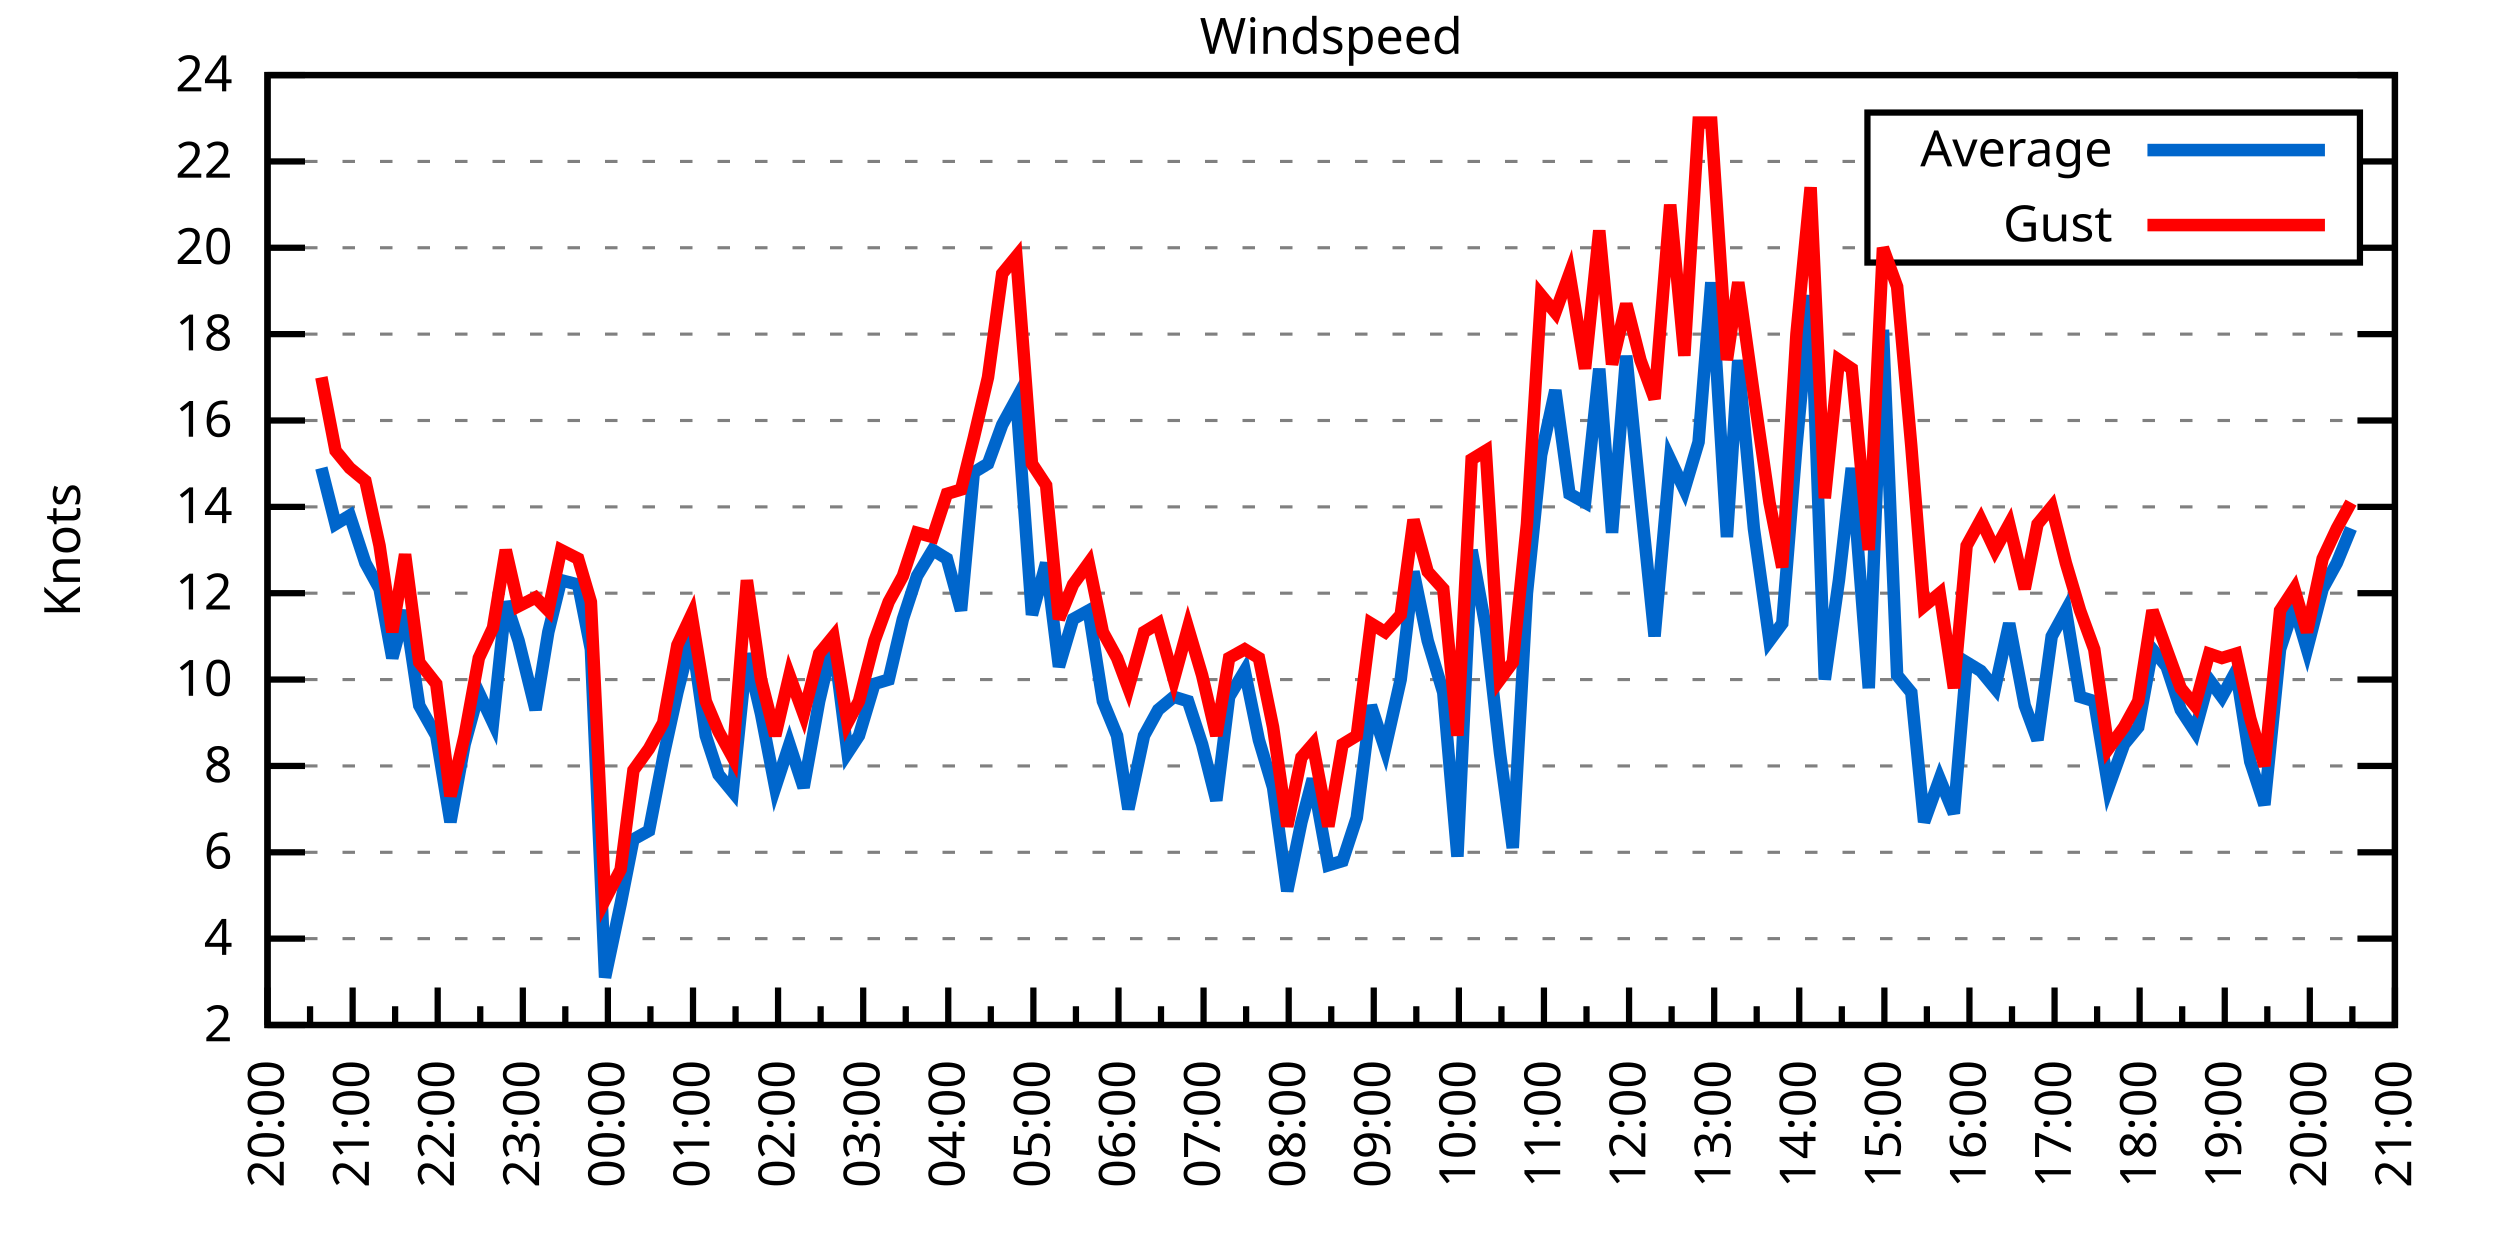
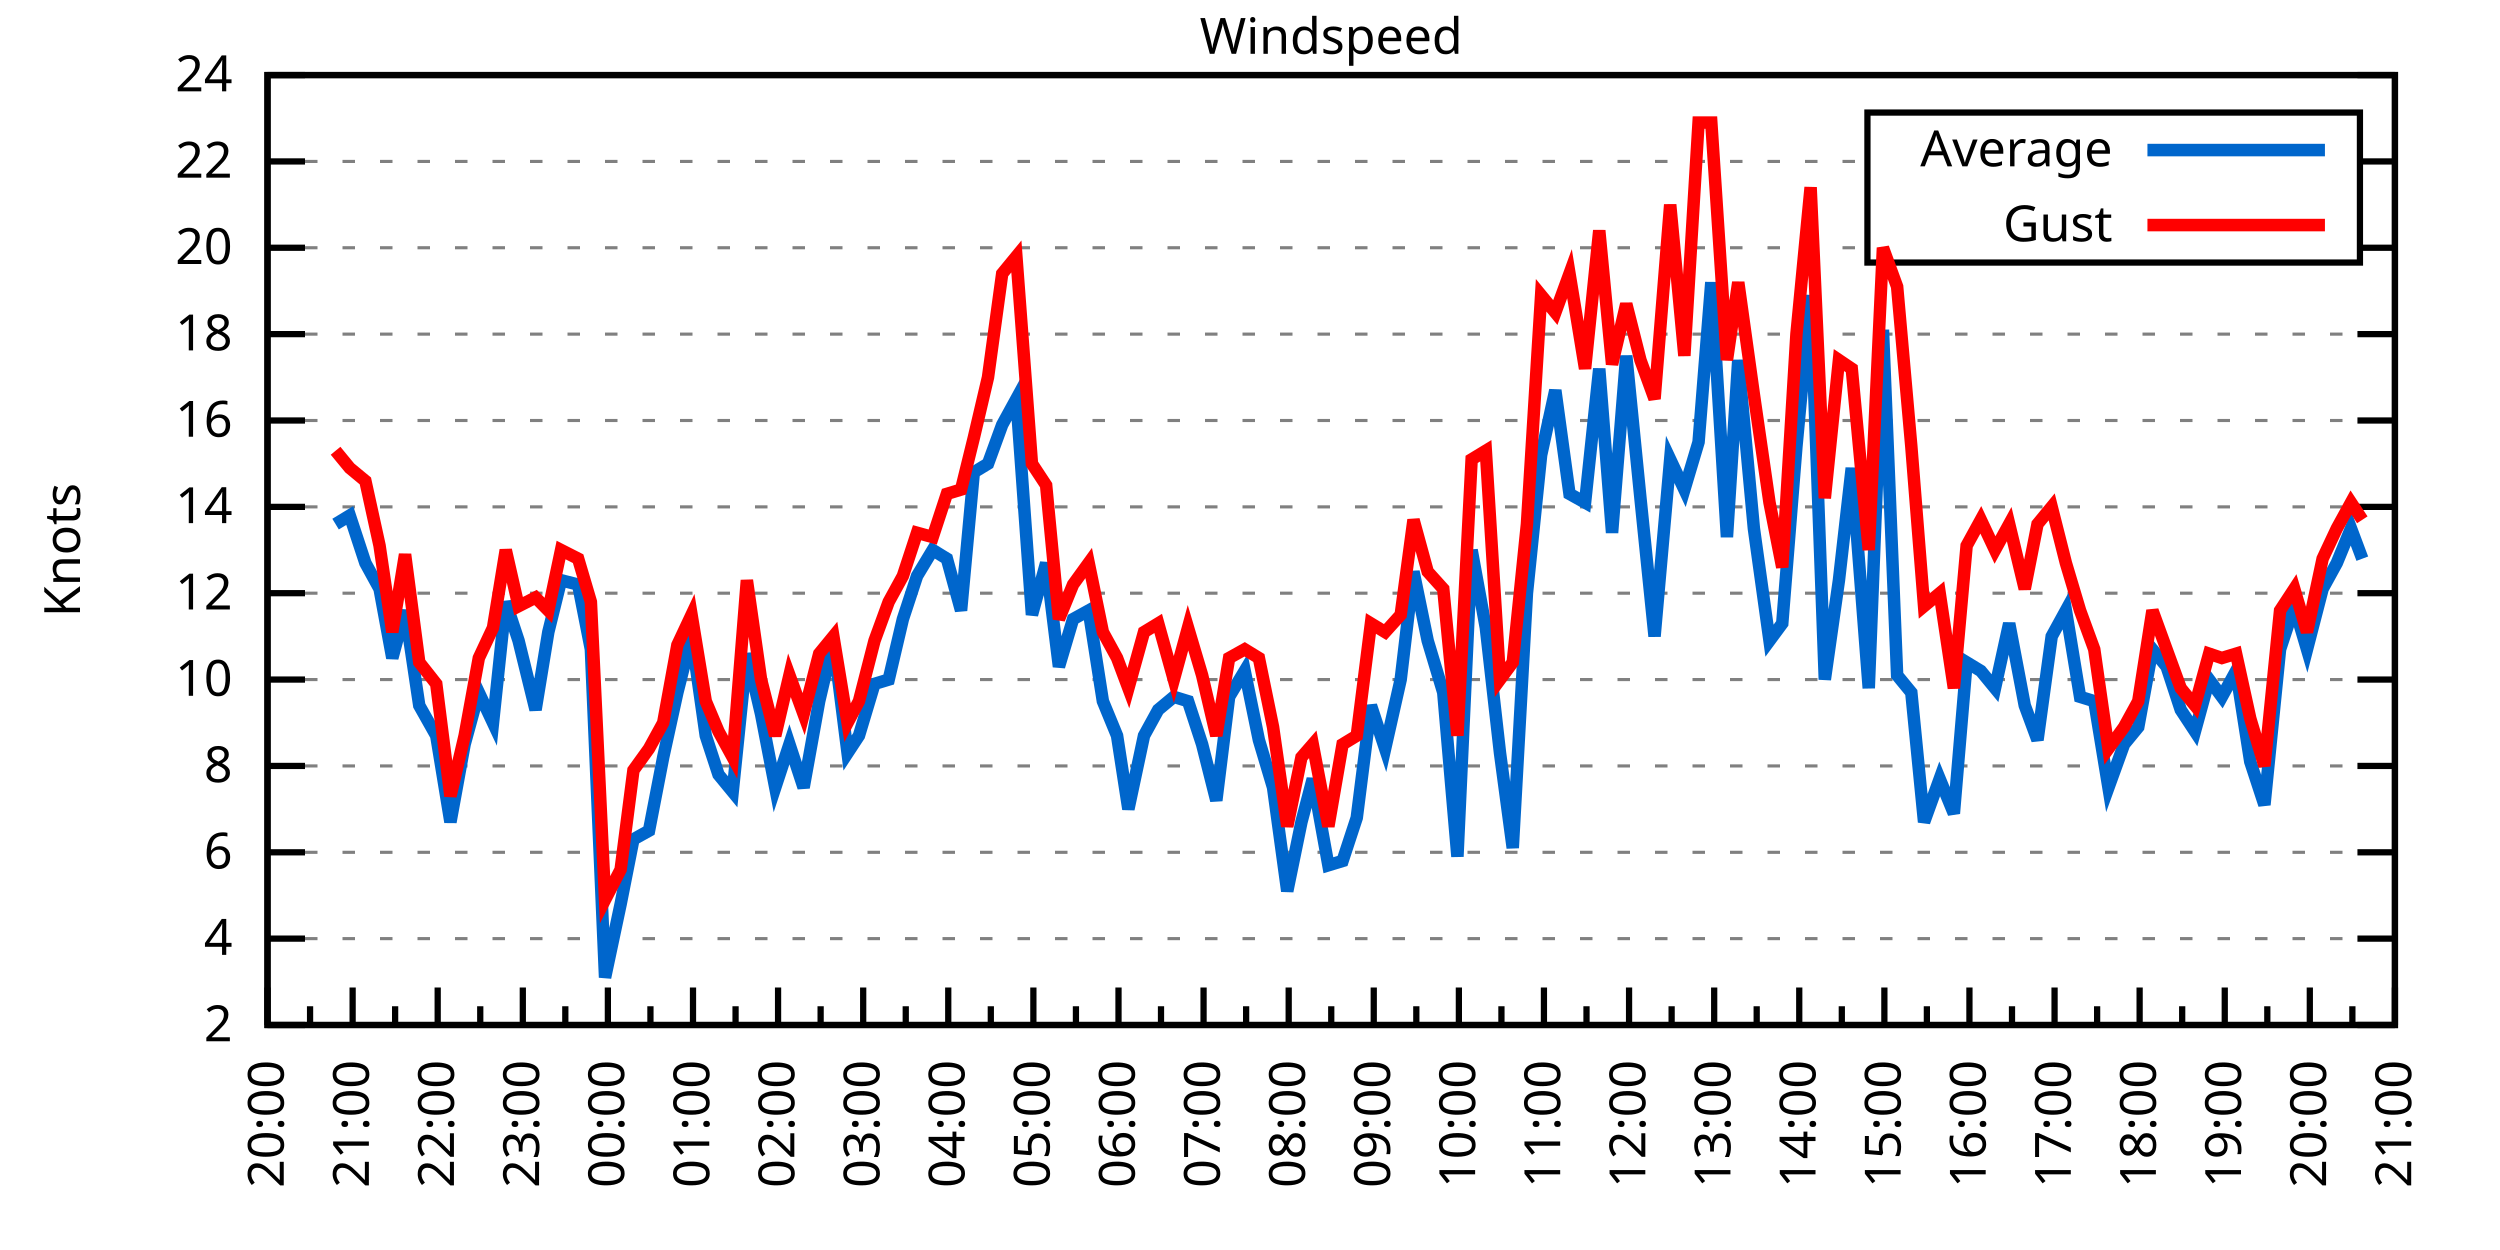
<svg xmlns="http://www.w3.org/2000/svg" xmlns:xlink="http://www.w3.org/1999/xlink" width="400" height="200" viewBox="0 0 400 200">
  <g id="gnuplot_canvas">
    <rect x="0" y="0" width="400" height="200" fill="none" />
    <defs>
      <circle id="gpDot" r="0.5" stroke-width="0.5" stroke="currentColor" />
      <path id="gpPt0" stroke-width="0.333" stroke="currentColor" d="M-1,0 h2 M0,-1 v2" />
      <path id="gpPt1" stroke-width="0.333" stroke="currentColor" d="M-1,-1 L1,1 M1,-1 L-1,1" />
      <path id="gpPt2" stroke-width="0.333" stroke="currentColor" d="M-1,0 L1,0 M0,-1 L0,1 M-1,-1 L1,1 M-1,1 L1,-1" />
      <rect id="gpPt3" stroke-width="0.333" stroke="currentColor" x="-1" y="-1" width="2" height="2" />
      <rect id="gpPt4" stroke-width="0.333" stroke="currentColor" fill="currentColor" x="-1" y="-1" width="2" height="2" />
      <circle id="gpPt5" stroke-width="0.333" stroke="currentColor" cx="0" cy="0" r="1" />
      <use xlink:href="#gpPt5" id="gpPt6" fill="currentColor" stroke="none" />
      <path id="gpPt7" stroke-width="0.333" stroke="currentColor" d="M0,-1.33 L-1.33,0.67 L1.33,0.67 z" />
      <use xlink:href="#gpPt7" id="gpPt8" fill="currentColor" stroke="none" />
      <use xlink:href="#gpPt7" id="gpPt9" stroke="currentColor" transform="rotate(180)" />
      <use xlink:href="#gpPt9" id="gpPt10" fill="currentColor" stroke="none" />
      <use xlink:href="#gpPt3" id="gpPt11" stroke="currentColor" transform="rotate(45)" />
      <use xlink:href="#gpPt11" id="gpPt12" fill="currentColor" stroke="none" />
      <path id="gpPt13" stroke-width="0.333" stroke="currentColor" d="M0,1.330 L1.265,0.411 L0.782,-1.067 L-0.782,-1.076 L-1.265,0.411 z" />
      <use xlink:href="#gpPt13" id="gpPt14" fill="currentColor" stroke="none" />
      <filter id="textbox" filterUnits="objectBoundingBox" x="0" y="0" height="1" width="1">
        <feFlood flood-color="white" flood-opacity="1" result="bgnd" />
        <feComposite in="SourceGraphic" in2="bgnd" operator="atop" />
      </filter>
      <filter id="greybox" filterUnits="objectBoundingBox" x="0" y="0" height="1" width="1">
        <feFlood flood-color="lightgrey" flood-opacity="1" result="grey" />
        <feComposite in="SourceGraphic" in2="grey" operator="atop" />
      </filter>
    </defs>
    <g fill="none" color="white" stroke="currentColor" stroke-width="1.00" stroke-linecap="butt" stroke-linejoin="miter">
</g>
    <g fill="none" color="black" stroke="currentColor" stroke-width="1.00" stroke-linecap="butt" stroke-linejoin="miter">
      <g stroke="none" shape-rendering="crispEdges">
        <polygon fill="rgb(255, 255, 255)" points="42.80,164.00 383.18,164.00 383.18,12.02 42.80,12.02 " />
      </g>
    </g>
    <g fill="none" color="black" stroke="currentColor" stroke-width="1.00" stroke-linecap="butt" stroke-linejoin="miter">
</g>
    <g fill="none" color="black" stroke="black" stroke-width="0.50" stroke-linecap="butt" stroke-linejoin="miter">
</g>
    <g fill="none" color="gray" stroke="currentColor" stroke-width="0.50" stroke-linecap="butt" stroke-linejoin="miter">
      <path stroke="gray" stroke-dasharray="2,4" class="gridline" d="M42.80,164.00 L383.19,164.00  " />
    </g>
    <g fill="none" color="gray" stroke="gray" stroke-width="1.00" stroke-linecap="butt" stroke-linejoin="miter">
</g>
    <g fill="none" color="black" stroke="currentColor" stroke-width="1.00" stroke-linecap="butt" stroke-linejoin="miter">
      <path stroke="black" d="M42.80,164.00 L48.80,164.00 M383.19,164.00 L377.19,164.00  " />
      <g transform="translate(37.20,166.60)" stroke="none" fill="black" font-family="Sans" font-size="8.00" text-anchor="end">
        <text>
          <tspan font-family="Sans"> 2</tspan>
        </text>
      </g>
    </g>
    <g fill="none" color="black" stroke="currentColor" stroke-width="1.00" stroke-linecap="butt" stroke-linejoin="miter">
</g>
    <g fill="none" color="black" stroke="black" stroke-width="0.50" stroke-linecap="butt" stroke-linejoin="miter">
</g>
    <g fill="none" color="gray" stroke="currentColor" stroke-width="0.50" stroke-linecap="butt" stroke-linejoin="miter">
      <path stroke="gray" stroke-dasharray="2,4" class="gridline" d="M42.80,150.18 L383.19,150.18  " />
    </g>
    <g fill="none" color="gray" stroke="gray" stroke-width="1.00" stroke-linecap="butt" stroke-linejoin="miter">
</g>
    <g fill="none" color="black" stroke="currentColor" stroke-width="1.00" stroke-linecap="butt" stroke-linejoin="miter">
      <path stroke="black" d="M42.80,150.18 L48.80,150.18 M383.19,150.18 L377.19,150.18  " />
      <g transform="translate(37.20,152.78)" stroke="none" fill="black" font-family="Sans" font-size="8.00" text-anchor="end">
        <text>
          <tspan font-family="Sans"> 4</tspan>
        </text>
      </g>
    </g>
    <g fill="none" color="black" stroke="currentColor" stroke-width="1.00" stroke-linecap="butt" stroke-linejoin="miter">
</g>
    <g fill="none" color="black" stroke="black" stroke-width="0.50" stroke-linecap="butt" stroke-linejoin="miter">
</g>
    <g fill="none" color="gray" stroke="currentColor" stroke-width="0.50" stroke-linecap="butt" stroke-linejoin="miter">
      <path stroke="gray" stroke-dasharray="2,4" class="gridline" d="M42.80,136.37 L383.19,136.37  " />
    </g>
    <g fill="none" color="gray" stroke="gray" stroke-width="1.00" stroke-linecap="butt" stroke-linejoin="miter">
</g>
    <g fill="none" color="black" stroke="currentColor" stroke-width="1.00" stroke-linecap="butt" stroke-linejoin="miter">
      <path stroke="black" d="M42.80,136.37 L48.80,136.37 M383.19,136.37 L377.19,136.37  " />
      <g transform="translate(37.20,138.97)" stroke="none" fill="black" font-family="Sans" font-size="8.00" text-anchor="end">
        <text>
          <tspan font-family="Sans"> 6</tspan>
        </text>
      </g>
    </g>
    <g fill="none" color="black" stroke="currentColor" stroke-width="1.00" stroke-linecap="butt" stroke-linejoin="miter">
</g>
    <g fill="none" color="black" stroke="black" stroke-width="0.50" stroke-linecap="butt" stroke-linejoin="miter">
</g>
    <g fill="none" color="gray" stroke="currentColor" stroke-width="0.50" stroke-linecap="butt" stroke-linejoin="miter">
      <path stroke="gray" stroke-dasharray="2,4" class="gridline" d="M42.80,122.55 L383.19,122.55  " />
    </g>
    <g fill="none" color="gray" stroke="gray" stroke-width="1.00" stroke-linecap="butt" stroke-linejoin="miter">
</g>
    <g fill="none" color="black" stroke="currentColor" stroke-width="1.00" stroke-linecap="butt" stroke-linejoin="miter">
      <path stroke="black" d="M42.80,122.55 L48.80,122.55 M383.19,122.55 L377.19,122.55  " />
      <g transform="translate(37.20,125.15)" stroke="none" fill="black" font-family="Sans" font-size="8.00" text-anchor="end">
        <text>
          <tspan font-family="Sans"> 8</tspan>
        </text>
      </g>
    </g>
    <g fill="none" color="black" stroke="currentColor" stroke-width="1.00" stroke-linecap="butt" stroke-linejoin="miter">
</g>
    <g fill="none" color="black" stroke="black" stroke-width="0.50" stroke-linecap="butt" stroke-linejoin="miter">
</g>
    <g fill="none" color="gray" stroke="currentColor" stroke-width="0.50" stroke-linecap="butt" stroke-linejoin="miter">
      <path stroke="gray" stroke-dasharray="2,4" class="gridline" d="M42.80,108.73 L383.19,108.73  " />
    </g>
    <g fill="none" color="gray" stroke="gray" stroke-width="1.00" stroke-linecap="butt" stroke-linejoin="miter">
</g>
    <g fill="none" color="black" stroke="currentColor" stroke-width="1.00" stroke-linecap="butt" stroke-linejoin="miter">
      <path stroke="black" d="M42.80,108.73 L48.80,108.73 M383.19,108.73 L377.19,108.73  " />
      <g transform="translate(37.20,111.33)" stroke="none" fill="black" font-family="Sans" font-size="8.00" text-anchor="end">
        <text>
          <tspan font-family="Sans"> 10</tspan>
        </text>
      </g>
    </g>
    <g fill="none" color="black" stroke="currentColor" stroke-width="1.00" stroke-linecap="butt" stroke-linejoin="miter">
</g>
    <g fill="none" color="black" stroke="black" stroke-width="0.50" stroke-linecap="butt" stroke-linejoin="miter">
</g>
    <g fill="none" color="gray" stroke="currentColor" stroke-width="0.50" stroke-linecap="butt" stroke-linejoin="miter">
      <path stroke="gray" stroke-dasharray="2,4" class="gridline" d="M42.80,94.91 L383.19,94.91  " />
    </g>
    <g fill="none" color="gray" stroke="gray" stroke-width="1.00" stroke-linecap="butt" stroke-linejoin="miter">
</g>
    <g fill="none" color="black" stroke="currentColor" stroke-width="1.00" stroke-linecap="butt" stroke-linejoin="miter">
      <path stroke="black" d="M42.80,94.91 L48.80,94.91 M383.19,94.91 L377.19,94.91  " />
      <g transform="translate(37.20,97.51)" stroke="none" fill="black" font-family="Sans" font-size="8.00" text-anchor="end">
        <text>
          <tspan font-family="Sans"> 12</tspan>
        </text>
      </g>
    </g>
    <g fill="none" color="black" stroke="currentColor" stroke-width="1.00" stroke-linecap="butt" stroke-linejoin="miter">
</g>
    <g fill="none" color="black" stroke="black" stroke-width="0.50" stroke-linecap="butt" stroke-linejoin="miter">
</g>
    <g fill="none" color="gray" stroke="currentColor" stroke-width="0.50" stroke-linecap="butt" stroke-linejoin="miter">
      <path stroke="gray" stroke-dasharray="2,4" class="gridline" d="M42.80,81.10 L383.19,81.10  " />
    </g>
    <g fill="none" color="gray" stroke="gray" stroke-width="1.00" stroke-linecap="butt" stroke-linejoin="miter">
</g>
    <g fill="none" color="black" stroke="currentColor" stroke-width="1.00" stroke-linecap="butt" stroke-linejoin="miter">
      <path stroke="black" d="M42.80,81.10 L48.80,81.10 M383.19,81.10 L377.19,81.10  " />
      <g transform="translate(37.20,83.70)" stroke="none" fill="black" font-family="Sans" font-size="8.00" text-anchor="end">
        <text>
          <tspan font-family="Sans"> 14</tspan>
        </text>
      </g>
    </g>
    <g fill="none" color="black" stroke="currentColor" stroke-width="1.00" stroke-linecap="butt" stroke-linejoin="miter">
</g>
    <g fill="none" color="black" stroke="black" stroke-width="0.50" stroke-linecap="butt" stroke-linejoin="miter">
</g>
    <g fill="none" color="gray" stroke="currentColor" stroke-width="0.50" stroke-linecap="butt" stroke-linejoin="miter">
      <path stroke="gray" stroke-dasharray="2,4" class="gridline" d="M42.80,67.28 L383.19,67.28  " />
    </g>
    <g fill="none" color="gray" stroke="gray" stroke-width="1.00" stroke-linecap="butt" stroke-linejoin="miter">
</g>
    <g fill="none" color="black" stroke="currentColor" stroke-width="1.00" stroke-linecap="butt" stroke-linejoin="miter">
      <path stroke="black" d="M42.80,67.28 L48.80,67.28 M383.19,67.28 L377.19,67.28  " />
      <g transform="translate(37.20,69.88)" stroke="none" fill="black" font-family="Sans" font-size="8.00" text-anchor="end">
        <text>
          <tspan font-family="Sans"> 16</tspan>
        </text>
      </g>
    </g>
    <g fill="none" color="black" stroke="currentColor" stroke-width="1.00" stroke-linecap="butt" stroke-linejoin="miter">
</g>
    <g fill="none" color="black" stroke="black" stroke-width="0.50" stroke-linecap="butt" stroke-linejoin="miter">
</g>
    <g fill="none" color="gray" stroke="currentColor" stroke-width="0.50" stroke-linecap="butt" stroke-linejoin="miter">
      <path stroke="gray" stroke-dasharray="2,4" class="gridline" d="M42.80,53.46 L383.19,53.46  " />
    </g>
    <g fill="none" color="gray" stroke="gray" stroke-width="1.00" stroke-linecap="butt" stroke-linejoin="miter">
</g>
    <g fill="none" color="black" stroke="currentColor" stroke-width="1.00" stroke-linecap="butt" stroke-linejoin="miter">
      <path stroke="black" d="M42.80,53.46 L48.80,53.46 M383.19,53.46 L377.19,53.46  " />
      <g transform="translate(37.20,56.06)" stroke="none" fill="black" font-family="Sans" font-size="8.00" text-anchor="end">
        <text>
          <tspan font-family="Sans"> 18</tspan>
        </text>
      </g>
    </g>
    <g fill="none" color="black" stroke="currentColor" stroke-width="1.00" stroke-linecap="butt" stroke-linejoin="miter">
</g>
    <g fill="none" color="black" stroke="black" stroke-width="0.50" stroke-linecap="butt" stroke-linejoin="miter">
</g>
    <g fill="none" color="gray" stroke="currentColor" stroke-width="0.50" stroke-linecap="butt" stroke-linejoin="miter">
      <path stroke="gray" stroke-dasharray="2,4" class="gridline" d="M42.80,39.64 L298.79,39.64 M377.59,39.64 L383.19,39.64  " />
    </g>
    <g fill="none" color="gray" stroke="gray" stroke-width="1.00" stroke-linecap="butt" stroke-linejoin="miter">
</g>
    <g fill="none" color="black" stroke="currentColor" stroke-width="1.00" stroke-linecap="butt" stroke-linejoin="miter">
      <path stroke="black" d="M42.80,39.64 L48.80,39.64 M383.19,39.64 L377.19,39.64  " />
      <g transform="translate(37.20,42.24)" stroke="none" fill="black" font-family="Sans" font-size="8.00" text-anchor="end">
        <text>
          <tspan font-family="Sans"> 20</tspan>
        </text>
      </g>
    </g>
    <g fill="none" color="black" stroke="currentColor" stroke-width="1.00" stroke-linecap="butt" stroke-linejoin="miter">
</g>
    <g fill="none" color="black" stroke="black" stroke-width="0.50" stroke-linecap="butt" stroke-linejoin="miter">
</g>
    <g fill="none" color="gray" stroke="currentColor" stroke-width="0.50" stroke-linecap="butt" stroke-linejoin="miter">
      <path stroke="gray" stroke-dasharray="2,4" class="gridline" d="M42.80,25.83 L298.79,25.83 M377.59,25.83 L383.19,25.83  " />
    </g>
    <g fill="none" color="gray" stroke="gray" stroke-width="1.00" stroke-linecap="butt" stroke-linejoin="miter">
</g>
    <g fill="none" color="black" stroke="currentColor" stroke-width="1.00" stroke-linecap="butt" stroke-linejoin="miter">
      <path stroke="black" d="M42.80,25.83 L48.80,25.83 M383.19,25.83 L377.19,25.83  " />
      <g transform="translate(37.20,28.43)" stroke="none" fill="black" font-family="Sans" font-size="8.00" text-anchor="end">
        <text>
          <tspan font-family="Sans"> 22</tspan>
        </text>
      </g>
    </g>
    <g fill="none" color="black" stroke="currentColor" stroke-width="1.00" stroke-linecap="butt" stroke-linejoin="miter">
</g>
    <g fill="none" color="black" stroke="black" stroke-width="0.50" stroke-linecap="butt" stroke-linejoin="miter">
</g>
    <g fill="none" color="gray" stroke="currentColor" stroke-width="0.50" stroke-linecap="butt" stroke-linejoin="miter">
      <path stroke="gray" stroke-dasharray="2,4" class="gridline" d="M42.80,12.01 L383.19,12.01  " />
    </g>
    <g fill="none" color="gray" stroke="gray" stroke-width="1.00" stroke-linecap="butt" stroke-linejoin="miter">
</g>
    <g fill="none" color="black" stroke="currentColor" stroke-width="1.00" stroke-linecap="butt" stroke-linejoin="miter">
      <path stroke="black" d="M42.80,12.01 L48.80,12.01 M383.19,12.01 L377.19,12.01  " />
      <g transform="translate(37.20,14.61)" stroke="none" fill="black" font-family="Sans" font-size="8.00" text-anchor="end">
        <text>
          <tspan font-family="Sans"> 24</tspan>
        </text>
      </g>
    </g>
    <g fill="none" color="black" stroke="currentColor" stroke-width="1.00" stroke-linecap="butt" stroke-linejoin="miter">
      <path stroke="black" d="M42.80,164.00 L42.80,158.00  " />
      <g transform="translate(45.40,169.60) rotate(270)" stroke="none" fill="black" font-family="Sans" font-size="8.00" text-anchor="end">
        <text>
          <tspan font-family="Sans">20:00</tspan>
        </text>
      </g>
    </g>
    <g fill="none" color="black" stroke="currentColor" stroke-width="1.00" stroke-linecap="butt" stroke-linejoin="miter">
      <path stroke="black" d="M49.61,164.00 L49.61,161.00 M56.42,164.00 L56.42,158.00  " />
      <g transform="translate(59.02,169.60) rotate(270)" stroke="none" fill="black" font-family="Sans" font-size="8.00" text-anchor="end">
        <text>
          <tspan font-family="Sans">21:00</tspan>
        </text>
      </g>
    </g>
    <g fill="none" color="black" stroke="currentColor" stroke-width="1.00" stroke-linecap="butt" stroke-linejoin="miter">
      <path stroke="black" d="M63.22,164.00 L63.22,161.00 M70.03,164.00 L70.03,158.00  " />
      <g transform="translate(72.63,169.60) rotate(270)" stroke="none" fill="black" font-family="Sans" font-size="8.00" text-anchor="end">
        <text>
          <tspan font-family="Sans">22:00</tspan>
        </text>
      </g>
    </g>
    <g fill="none" color="black" stroke="currentColor" stroke-width="1.00" stroke-linecap="butt" stroke-linejoin="miter">
      <path stroke="black" d="M76.84,164.00 L76.84,161.00 M83.65,164.00 L83.65,158.00  " />
      <g transform="translate(86.25,169.60) rotate(270)" stroke="none" fill="black" font-family="Sans" font-size="8.00" text-anchor="end">
        <text>
          <tspan font-family="Sans">23:00</tspan>
        </text>
      </g>
    </g>
    <g fill="none" color="black" stroke="currentColor" stroke-width="1.00" stroke-linecap="butt" stroke-linejoin="miter">
      <path stroke="black" d="M90.45,164.00 L90.45,161.00 M97.26,164.00 L97.26,158.00  " />
      <g transform="translate(99.86,169.60) rotate(270)" stroke="none" fill="black" font-family="Sans" font-size="8.00" text-anchor="end">
        <text>
          <tspan font-family="Sans">00:00</tspan>
        </text>
      </g>
    </g>
    <g fill="none" color="black" stroke="currentColor" stroke-width="1.00" stroke-linecap="butt" stroke-linejoin="miter">
      <path stroke="black" d="M104.07,164.00 L104.07,161.00 M110.88,164.00 L110.88,158.00  " />
      <g transform="translate(113.48,169.60) rotate(270)" stroke="none" fill="black" font-family="Sans" font-size="8.00" text-anchor="end">
        <text>
          <tspan font-family="Sans">01:00</tspan>
        </text>
      </g>
    </g>
    <g fill="none" color="black" stroke="currentColor" stroke-width="1.00" stroke-linecap="butt" stroke-linejoin="miter">
      <path stroke="black" d="M117.69,164.00 L117.69,161.00 M124.49,164.00 L124.49,158.00  " />
      <g transform="translate(127.09,169.60) rotate(270)" stroke="none" fill="black" font-family="Sans" font-size="8.00" text-anchor="end">
        <text>
          <tspan font-family="Sans">02:00</tspan>
        </text>
      </g>
    </g>
    <g fill="none" color="black" stroke="currentColor" stroke-width="1.00" stroke-linecap="butt" stroke-linejoin="miter">
      <path stroke="black" d="M131.30,164.00 L131.30,161.00 M138.11,164.00 L138.11,158.00  " />
      <g transform="translate(140.71,169.60) rotate(270)" stroke="none" fill="black" font-family="Sans" font-size="8.00" text-anchor="end">
        <text>
          <tspan font-family="Sans">03:00</tspan>
        </text>
      </g>
    </g>
    <g fill="none" color="black" stroke="currentColor" stroke-width="1.00" stroke-linecap="butt" stroke-linejoin="miter">
      <path stroke="black" d="M144.92,164.00 L144.92,161.00 M151.72,164.00 L151.72,158.00  " />
      <g transform="translate(154.32,169.60) rotate(270)" stroke="none" fill="black" font-family="Sans" font-size="8.00" text-anchor="end">
        <text>
          <tspan font-family="Sans">04:00</tspan>
        </text>
      </g>
    </g>
    <g fill="none" color="black" stroke="currentColor" stroke-width="1.00" stroke-linecap="butt" stroke-linejoin="miter">
      <path stroke="black" d="M158.53,164.00 L158.53,161.00 M165.34,164.00 L165.34,158.00  " />
      <g transform="translate(167.94,169.60) rotate(270)" stroke="none" fill="black" font-family="Sans" font-size="8.00" text-anchor="end">
        <text>
          <tspan font-family="Sans">05:00</tspan>
        </text>
      </g>
    </g>
    <g fill="none" color="black" stroke="currentColor" stroke-width="1.00" stroke-linecap="butt" stroke-linejoin="miter">
      <path stroke="black" d="M172.15,164.00 L172.15,161.00 M178.96,164.00 L178.96,158.00  " />
      <g transform="translate(181.56,169.60) rotate(270)" stroke="none" fill="black" font-family="Sans" font-size="8.00" text-anchor="end">
        <text>
          <tspan font-family="Sans">06:00</tspan>
        </text>
      </g>
    </g>
    <g fill="none" color="black" stroke="currentColor" stroke-width="1.00" stroke-linecap="butt" stroke-linejoin="miter">
      <path stroke="black" d="M185.76,164.00 L185.76,161.00 M192.57,164.00 L192.57,158.00  " />
      <g transform="translate(195.17,169.60) rotate(270)" stroke="none" fill="black" font-family="Sans" font-size="8.00" text-anchor="end">
        <text>
          <tspan font-family="Sans">07:00</tspan>
        </text>
      </g>
    </g>
    <g fill="none" color="black" stroke="currentColor" stroke-width="1.00" stroke-linecap="butt" stroke-linejoin="miter">
      <path stroke="black" d="M199.38,164.00 L199.38,161.00 M206.19,164.00 L206.19,158.00  " />
      <g transform="translate(208.79,169.60) rotate(270)" stroke="none" fill="black" font-family="Sans" font-size="8.00" text-anchor="end">
        <text>
          <tspan font-family="Sans">08:00</tspan>
        </text>
      </g>
    </g>
    <g fill="none" color="black" stroke="currentColor" stroke-width="1.00" stroke-linecap="butt" stroke-linejoin="miter">
      <path stroke="black" d="M213.00,164.00 L213.00,161.00 M219.80,164.00 L219.80,158.00  " />
      <g transform="translate(222.40,169.60) rotate(270)" stroke="none" fill="black" font-family="Sans" font-size="8.00" text-anchor="end">
        <text>
          <tspan font-family="Sans">09:00</tspan>
        </text>
      </g>
    </g>
    <g fill="none" color="black" stroke="currentColor" stroke-width="1.00" stroke-linecap="butt" stroke-linejoin="miter">
      <path stroke="black" d="M226.61,164.00 L226.61,161.00 M233.42,164.00 L233.42,158.00  " />
      <g transform="translate(236.02,169.60) rotate(270)" stroke="none" fill="black" font-family="Sans" font-size="8.00" text-anchor="end">
        <text>
          <tspan font-family="Sans">10:00</tspan>
        </text>
      </g>
    </g>
    <g fill="none" color="black" stroke="currentColor" stroke-width="1.00" stroke-linecap="butt" stroke-linejoin="miter">
      <path stroke="black" d="M240.23,164.00 L240.23,161.00 M247.03,164.00 L247.03,158.00  " />
      <g transform="translate(249.63,169.60) rotate(270)" stroke="none" fill="black" font-family="Sans" font-size="8.00" text-anchor="end">
        <text>
          <tspan font-family="Sans">11:00</tspan>
        </text>
      </g>
    </g>
    <g fill="none" color="black" stroke="currentColor" stroke-width="1.00" stroke-linecap="butt" stroke-linejoin="miter">
      <path stroke="black" d="M253.84,164.00 L253.84,161.00 M260.65,164.00 L260.65,158.00  " />
      <g transform="translate(263.25,169.60) rotate(270)" stroke="none" fill="black" font-family="Sans" font-size="8.00" text-anchor="end">
        <text>
          <tspan font-family="Sans">12:00</tspan>
        </text>
      </g>
    </g>
    <g fill="none" color="black" stroke="currentColor" stroke-width="1.00" stroke-linecap="butt" stroke-linejoin="miter">
      <path stroke="black" d="M267.46,164.00 L267.46,161.00 M274.27,164.00 L274.27,158.00  " />
      <g transform="translate(276.87,169.60) rotate(270)" stroke="none" fill="black" font-family="Sans" font-size="8.00" text-anchor="end">
        <text>
          <tspan font-family="Sans">13:00</tspan>
        </text>
      </g>
    </g>
    <g fill="none" color="black" stroke="currentColor" stroke-width="1.00" stroke-linecap="butt" stroke-linejoin="miter">
      <path stroke="black" d="M281.07,164.00 L281.07,161.00 M287.88,164.00 L287.88,158.00  " />
      <g transform="translate(290.48,169.60) rotate(270)" stroke="none" fill="black" font-family="Sans" font-size="8.00" text-anchor="end">
        <text>
          <tspan font-family="Sans">14:00</tspan>
        </text>
      </g>
    </g>
    <g fill="none" color="black" stroke="currentColor" stroke-width="1.00" stroke-linecap="butt" stroke-linejoin="miter">
      <path stroke="black" d="M294.69,164.00 L294.69,161.00 M301.50,164.00 L301.50,158.00  " />
      <g transform="translate(304.10,169.60) rotate(270)" stroke="none" fill="black" font-family="Sans" font-size="8.00" text-anchor="end">
        <text>
          <tspan font-family="Sans">15:00</tspan>
        </text>
      </g>
    </g>
    <g fill="none" color="black" stroke="currentColor" stroke-width="1.00" stroke-linecap="butt" stroke-linejoin="miter">
      <path stroke="black" d="M308.30,164.00 L308.30,161.00 M315.11,164.00 L315.11,158.00  " />
      <g transform="translate(317.71,169.60) rotate(270)" stroke="none" fill="black" font-family="Sans" font-size="8.00" text-anchor="end">
        <text>
          <tspan font-family="Sans">16:00</tspan>
        </text>
      </g>
    </g>
    <g fill="none" color="black" stroke="currentColor" stroke-width="1.00" stroke-linecap="butt" stroke-linejoin="miter">
      <path stroke="black" d="M321.92,164.00 L321.92,161.00 M328.73,164.00 L328.73,158.00  " />
      <g transform="translate(331.33,169.60) rotate(270)" stroke="none" fill="black" font-family="Sans" font-size="8.00" text-anchor="end">
        <text>
          <tspan font-family="Sans">17:00</tspan>
        </text>
      </g>
    </g>
    <g fill="none" color="black" stroke="currentColor" stroke-width="1.00" stroke-linecap="butt" stroke-linejoin="miter">
      <path stroke="black" d="M335.54,164.00 L335.54,161.00 M342.34,164.00 L342.34,158.00  " />
      <g transform="translate(344.94,169.60) rotate(270)" stroke="none" fill="black" font-family="Sans" font-size="8.00" text-anchor="end">
        <text>
          <tspan font-family="Sans">18:00</tspan>
        </text>
      </g>
    </g>
    <g fill="none" color="black" stroke="currentColor" stroke-width="1.00" stroke-linecap="butt" stroke-linejoin="miter">
      <path stroke="black" d="M349.15,164.00 L349.15,161.00 M355.96,164.00 L355.96,158.00  " />
      <g transform="translate(358.56,169.60) rotate(270)" stroke="none" fill="black" font-family="Sans" font-size="8.00" text-anchor="end">
        <text>
          <tspan font-family="Sans">19:00</tspan>
        </text>
      </g>
    </g>
    <g fill="none" color="black" stroke="currentColor" stroke-width="1.00" stroke-linecap="butt" stroke-linejoin="miter">
      <path stroke="black" d="M362.77,164.00 L362.77,161.00 M369.57,164.00 L369.57,158.00  " />
      <g transform="translate(372.17,169.60) rotate(270)" stroke="none" fill="black" font-family="Sans" font-size="8.00" text-anchor="end">
        <text>
          <tspan font-family="Sans">20:00</tspan>
        </text>
      </g>
    </g>
    <g fill="none" color="black" stroke="currentColor" stroke-width="1.00" stroke-linecap="butt" stroke-linejoin="miter">
      <path stroke="black" d="M376.38,164.00 L376.38,161.00 M383.19,164.00 L383.19,158.00  " />
      <g transform="translate(385.79,169.60) rotate(270)" stroke="none" fill="black" font-family="Sans" font-size="8.00" text-anchor="end">
        <text>
          <tspan font-family="Sans">21:00</tspan>
        </text>
      </g>
    </g>
    <g fill="none" color="black" stroke="currentColor" stroke-width="1.00" stroke-linecap="butt" stroke-linejoin="miter">
</g>
    <g fill="none" color="black" stroke="currentColor" stroke-width="1.00" stroke-linecap="butt" stroke-linejoin="miter">
      <path stroke="black" d="M42.80,12.01 L42.80,164.00 L383.19,164.00 L383.19,12.01 L42.80,12.01 Z  " />
    </g>
    <g fill="none" color="black" stroke="currentColor" stroke-width="1.00" stroke-linecap="butt" stroke-linejoin="miter">
      <g transform="translate(12.80,88.01) rotate(270)" stroke="none" fill="black" font-family="Sans" font-size="8.00" text-anchor="middle">
        <text>
          <tspan font-family="Sans">Knots</tspan>
        </text>
      </g>
    </g>
    <g fill="none" color="black" stroke="currentColor" stroke-width="1.00" stroke-linecap="butt" stroke-linejoin="miter">
</g>
    <g fill="none" color="black" stroke="currentColor" stroke-width="1.00" stroke-linecap="butt" stroke-linejoin="miter">
      <path stroke="black" d="M298.79,42.01 L298.79,18.01 L377.59,18.01 L377.59,42.01 L298.79,42.01 Z  " />
    </g>
    <g id="Windspeed_plot_1">
      <g fill="none" color="white" stroke="black" stroke-width="2.00" stroke-linecap="butt" stroke-linejoin="miter">
</g>
      <g fill="none" color="black" stroke="currentColor" stroke-width="2.00" stroke-linecap="butt" stroke-linejoin="miter">
        <g transform="translate(337.99,26.61)" stroke="none" fill="black" font-family="Sans" font-size="8.00" text-anchor="end">
          <text>
            <tspan font-family="Sans">Average</tspan>
          </text>
        </g>
      </g>
      <g fill="none" color="black" stroke="currentColor" stroke-width="2.00" stroke-linecap="butt" stroke-linejoin="miter">
-         <path stroke="rgb(  0, 102, 204)" d="M343.59,24.01 L371.99,24.01 M51.42,74.88 L53.69,83.86 L55.96,82.48 L58.46,90.08 L60.73,94.22 L62.77,105.28   L64.81,97.68 L67.08,112.88 L69.80,117.71 L72.07,131.53 L74.34,119.09 L76.61,110.80 L78.88,115.64 L80.92,96.30   L82.97,102.51 L85.69,113.57 L87.73,101.13 L89.77,92.84 L92.50,93.53 L94.54,103.89 L96.81,156.40 L99.30,144.66   L101.35,134.29 L103.84,132.91 L106.11,121.17 L108.38,110.80 L110.65,101.82 L112.92,117.71 L114.96,123.93 L117.23,126.69   L119.50,104.59 L121.77,114.26 L124.04,126.00 L126.31,119.09 L128.58,126.00 L131.07,112.19 L133.34,102.51 L135.61,120.48   L137.43,117.71 L139.92,109.42 L142.19,108.73 L144.46,99.06 L146.73,92.15 L149.23,88.00 L151.50,89.39 L153.77,97.68   L155.81,75.57 L158.08,74.19 L160.35,67.97 L162.62,63.82 L165.11,98.37 L167.38,90.08 L169.43,106.66 L171.69,99.06   L174.19,97.68 L176.46,112.19 L178.73,117.71 L180.54,129.46 L183.04,117.71 L185.31,113.57 L187.81,111.49 L190.08,112.19   L192.34,119.09 L194.61,128.08 L196.66,111.49 L199.15,107.35 L201.42,118.40 L203.69,126.00 L205.96,142.58 L208.23,131.53   L210.04,124.62 L212.54,138.44 L214.81,137.75 L217.08,130.84 L219.35,112.88 L221.62,119.78 L224.11,108.73 L226.16,91.46   L228.43,102.51 L230.92,110.80 L233.19,137.06 L235.46,88.00 L237.73,100.44 L240.00,120.48 L242.04,135.67 L244.31,94.91   L246.58,72.81 L248.85,62.44 L251.12,79.02 L253.61,80.41 L255.88,58.99 L257.93,85.24 L260.20,56.92 L262.47,79.71   L264.73,101.82 L267.23,73.50 L269.50,78.33 L271.77,70.73 L273.81,45.17 L276.31,85.93 L278.12,57.61 L280.62,84.55   L283.12,102.51 L285.16,99.75 L287.43,71.42 L289.70,47.24 L291.97,108.73 L294.23,92.84 L296.28,74.88 L299.00,110.11   L301.27,52.77 L303.54,108.04 L305.81,110.80 L307.85,131.53 L310.35,124.62 L312.62,130.15 L314.66,105.97 L316.93,107.35   L319.20,110.11 L321.47,99.75 L323.96,112.88 L326.00,118.40 L328.27,101.82 L330.54,97.68 L332.81,111.49 L335.08,112.19   L337.35,126.00 L339.85,119.09 L342.12,116.33 L344.39,103.89 L346.65,106.66 L348.92,113.57 L351.19,117.02 L353.46,108.73   L355.50,111.49 L357.77,107.35 L360.04,121.86 L362.31,128.77 L364.81,103.89 L367.08,96.99 L369.12,103.89 L371.62,94.22   L373.89,90.08 L376.16,84.55  " />
+         <path stroke="rgb(  0, 102, 204)" d="M343.59,24.01 L371.99,24.01 M53.69,83.86 L55.96,82.48 L58.46,90.08 L60.73,94.22 L62.77,105.28 L64.81,97.68   L67.08,112.88 L69.80,117.71 L72.07,131.53 L74.34,119.09 L76.61,110.80 L78.88,115.64 L80.92,96.30 L82.97,102.51   L85.69,113.57 L87.73,101.13 L89.77,92.84 L92.50,93.53 L94.54,103.89 L96.81,156.40 L99.30,144.66 L101.35,134.29   L103.84,132.91 L106.11,121.17 L108.38,110.80 L110.65,101.82 L112.92,117.71 L114.96,123.93 L117.23,126.69 L119.50,104.59   L121.77,114.26 L124.04,126.00 L126.31,119.09 L128.58,126.00 L131.07,112.19 L133.34,102.51 L135.61,120.48 L137.43,117.71   L139.92,109.42 L142.19,108.73 L144.46,99.06 L146.73,92.15 L149.23,88.00 L151.50,89.39 L153.77,97.68 L155.81,75.57   L158.08,74.19 L160.35,67.97 L162.62,63.82 L165.11,98.37 L167.38,90.08 L169.43,106.66 L171.69,99.06 L174.19,97.68   L176.46,112.19 L178.73,117.71 L180.54,129.46 L183.04,117.71 L185.31,113.57 L187.81,111.49 L190.08,112.19 L192.34,119.09   L194.61,128.08 L196.66,111.49 L199.15,107.35 L201.42,118.40 L203.69,126.00 L205.96,142.58 L208.23,131.53 L210.04,124.62   L212.54,138.44 L214.81,137.75 L217.08,130.84 L219.35,112.88 L221.62,119.78 L224.11,108.73 L226.16,91.46 L228.43,102.51   L230.92,110.80 L233.19,137.06 L235.46,88.00 L237.73,100.44 L240.00,120.48 L242.04,135.67 L244.31,94.91 L246.58,72.81   L248.85,62.44 L251.12,79.02 L253.61,80.41 L255.88,58.99 L257.93,85.24 L260.20,56.92 L262.47,79.71 L264.73,101.82   L267.23,73.50 L269.50,78.33 L271.77,70.73 L273.81,45.17 L276.31,85.93 L278.12,57.61 L280.62,84.55 L283.12,102.51   L285.16,99.75 L287.43,71.42 L289.70,47.24 L291.97,108.73 L294.23,92.84 L296.28,74.88 L299.00,110.11 L301.27,52.77   L303.54,108.04 L305.81,110.80 L307.85,131.53 L310.35,124.62 L312.62,130.15 L314.66,105.97 L316.93,107.35 L319.20,110.11   L321.47,99.75 L323.96,112.88 L326.00,118.40 L328.27,101.82 L330.54,97.68 L332.81,111.49 L335.08,112.19 L337.35,126.00   L339.85,119.09 L342.12,116.33 L344.39,103.89 L346.65,106.66 L348.92,113.57 L351.19,117.02 L353.46,108.73 L355.50,111.49   L357.77,107.35 L360.04,121.86 L362.31,128.77 L364.81,103.89 L367.08,96.99 L369.12,103.89 L371.62,94.22 L373.89,90.08   L376.16,84.55 L377.97,89.39  " />
      </g>
    </g>
    <g id="Windspeed_plot_2">
      <g fill="none" color="black" stroke="currentColor" stroke-width="2.00" stroke-linecap="butt" stroke-linejoin="miter">
        <g transform="translate(337.99,38.61)" stroke="none" fill="black" font-family="Sans" font-size="8.00" text-anchor="end">
          <text>
            <tspan font-family="Sans">Gust</tspan>
          </text>
        </g>
      </g>
      <g fill="none" color="black" stroke="currentColor" stroke-width="2.00" stroke-linecap="butt" stroke-linejoin="miter">
-         <path stroke="rgb(255,   0,   0)" d="M343.59,36.01 L371.99,36.01 M51.42,60.37 L53.69,72.12 L55.96,74.88 L58.46,76.95 L60.73,87.31 L62.77,101.13   L64.81,88.70 L67.08,105.97 L69.80,109.42 L72.07,127.38 L74.34,117.71 L76.61,105.28 L78.88,100.44 L80.92,88.00   L82.97,96.99 L85.69,95.60 L87.73,97.68 L89.77,88.00 L92.50,89.39 L94.54,96.30 L96.81,143.96 L99.30,139.13   L101.35,123.24 L103.84,119.78 L106.11,115.64 L108.38,103.20 L110.65,98.37 L112.92,112.19 L114.96,117.02 L117.23,121.17   L119.50,92.84 L121.77,108.73 L124.04,117.71 L126.31,108.04 L128.58,114.26 L131.07,104.59 L133.34,101.82 L135.61,115.64   L137.43,112.19 L139.92,102.51 L142.19,96.30 L144.46,92.15 L146.73,85.24 L149.23,85.93 L151.50,79.02 L153.77,78.33   L155.81,70.04 L158.08,60.37 L160.35,43.79 L162.62,41.03 L165.11,74.19 L167.38,77.64 L169.43,99.06 L171.69,93.53   L174.19,90.08 L176.46,101.13 L178.73,105.28 L180.54,110.11 L183.04,101.13 L185.31,99.75 L187.81,108.73 L190.08,100.44   L192.34,108.04 L194.61,117.71 L196.66,105.28 L199.15,103.89 L201.42,105.28 L203.69,116.33 L205.96,132.22 L208.23,121.17   L210.04,119.09 L212.54,132.22 L214.81,119.09 L217.08,117.71 L219.35,99.75 L221.62,101.13 L224.11,98.37 L226.16,83.17   L228.43,91.46 L230.92,94.22 L233.19,117.71 L235.46,73.50 L237.73,72.12 L240.00,108.73 L242.04,105.97 L244.31,83.86   L246.58,47.24 L248.85,50.01 L251.12,43.79 L253.61,58.99 L255.88,36.88 L257.93,58.30 L260.20,48.63 L262.47,57.61   L264.73,63.82 L267.23,32.74 L269.50,56.92 L271.77,19.61 L273.81,19.61 L276.31,57.61 L278.12,45.17 L280.62,63.13   L283.12,80.41 L285.16,90.77 L287.43,53.46 L289.70,29.97 L291.97,79.71 L294.23,57.61 L296.28,58.99 L299.00,88.00   L301.27,39.64 L303.54,45.86 L305.81,71.42 L307.85,96.99 L310.35,94.91 L312.62,110.11 L314.66,87.31 L316.93,83.17   L319.20,88.00 L321.47,83.86 L323.96,94.22 L326.00,83.86 L328.27,81.10 L330.54,90.08 L332.81,97.68 L335.08,103.89   L337.35,119.78 L339.85,116.33 L342.12,112.19 L344.39,97.68 L346.65,103.89 L348.92,110.11 L351.19,112.88 L353.46,104.59   L355.50,105.28 L357.77,104.59 L360.04,114.95 L362.31,122.55 L364.81,97.68 L367.08,94.22 L369.12,101.13 L371.62,89.39   L373.89,84.55 L376.16,80.41  " />
+         <path stroke="rgb(255,   0,   0)" d="M343.59,36.01 L371.99,36.01 M53.69,72.12 L55.96,74.88 L58.46,76.95 L60.73,87.31 L62.77,101.13 L64.81,88.70   L67.08,105.97 L69.80,109.42 L72.07,127.38 L74.34,117.71 L76.61,105.28 L78.88,100.44 L80.92,88.00 L82.97,96.99   L85.69,95.60 L87.73,97.68 L89.77,88.00 L92.50,89.39 L94.54,96.30 L96.81,143.96 L99.30,139.13 L101.35,123.24   L103.84,119.78 L106.11,115.64 L108.38,103.20 L110.65,98.37 L112.92,112.19 L114.96,117.02 L117.23,121.17 L119.50,92.84   L121.77,108.73 L124.04,117.71 L126.31,108.04 L128.58,114.26 L131.07,104.59 L133.34,101.82 L135.61,115.64 L137.43,112.19   L139.92,102.51 L142.19,96.30 L144.46,92.15 L146.73,85.24 L149.23,85.93 L151.50,79.02 L153.77,78.33 L155.81,70.04   L158.08,60.37 L160.35,43.79 L162.62,41.03 L165.11,74.19 L167.38,77.64 L169.43,99.06 L171.69,93.53 L174.19,90.08   L176.46,101.13 L178.73,105.28 L180.54,110.11 L183.04,101.13 L185.31,99.75 L187.81,108.73 L190.08,100.44 L192.34,108.04   L194.61,117.71 L196.66,105.28 L199.15,103.89 L201.42,105.28 L203.69,116.33 L205.96,132.22 L208.23,121.17 L210.04,119.09   L212.54,132.22 L214.81,119.09 L217.08,117.71 L219.35,99.75 L221.62,101.13 L224.11,98.37 L226.16,83.17 L228.43,91.46   L230.92,94.22 L233.19,117.71 L235.46,73.50 L237.73,72.12 L240.00,108.73 L242.04,105.97 L244.31,83.86 L246.58,47.24   L248.85,50.01 L251.12,43.79 L253.61,58.99 L255.88,36.88 L257.93,58.30 L260.20,48.63 L262.47,57.61 L264.73,63.82   L267.23,32.74 L269.50,56.92 L271.77,19.61 L273.81,19.61 L276.31,57.61 L278.12,45.17 L280.62,63.13 L283.12,80.41   L285.16,90.77 L287.43,53.46 L289.70,29.97 L291.97,79.71 L294.23,57.61 L296.28,58.99 L299.00,88.00 L301.27,39.64   L303.54,45.86 L305.81,71.42 L307.85,96.99 L310.35,94.91 L312.62,110.11 L314.66,87.31 L316.93,83.17 L319.20,88.00   L321.47,83.86 L323.96,94.22 L326.00,83.86 L328.27,81.10 L330.54,90.08 L332.81,97.68 L335.08,103.89 L337.35,119.78   L339.85,116.33 L342.12,112.19 L344.39,97.68 L346.65,103.89 L348.92,110.11 L351.19,112.88 L353.46,104.59 L355.50,105.28   L357.77,104.59 L360.04,114.95 L362.31,122.55 L364.81,97.68 L367.08,94.22 L369.12,101.13 L371.62,89.39 L373.89,84.55   L376.16,80.41 L377.97,83.17  " />
      </g>
    </g>
    <g fill="none" color="black" stroke="currentColor" stroke-width="2.00" stroke-linecap="butt" stroke-linejoin="miter">
</g>
    <g fill="none" color="black" stroke="black" stroke-width="1.00" stroke-linecap="butt" stroke-linejoin="miter">
</g>
    <g fill="none" color="black" stroke="currentColor" stroke-width="1.00" stroke-linecap="butt" stroke-linejoin="miter">
      <path stroke="black" d="M42.80,12.01 L42.80,164.00 L383.19,164.00 L383.19,12.01 L42.80,12.01 Z  " />
    </g>
    <g fill="none" color="black" stroke="currentColor" stroke-width="1.00" stroke-linecap="butt" stroke-linejoin="miter">
      <g transform="translate(212.99,8.61)" stroke="none" fill="black" font-family="Sans" font-size="8.00" text-anchor="middle">
        <text>
          <tspan font-family="Sans">Windspeed</tspan>
        </text>
      </g>
    </g>
    <g fill="none" color="black" stroke="currentColor" stroke-width="1.00" stroke-linecap="butt" stroke-linejoin="miter">
</g>
  </g>
</svg>
